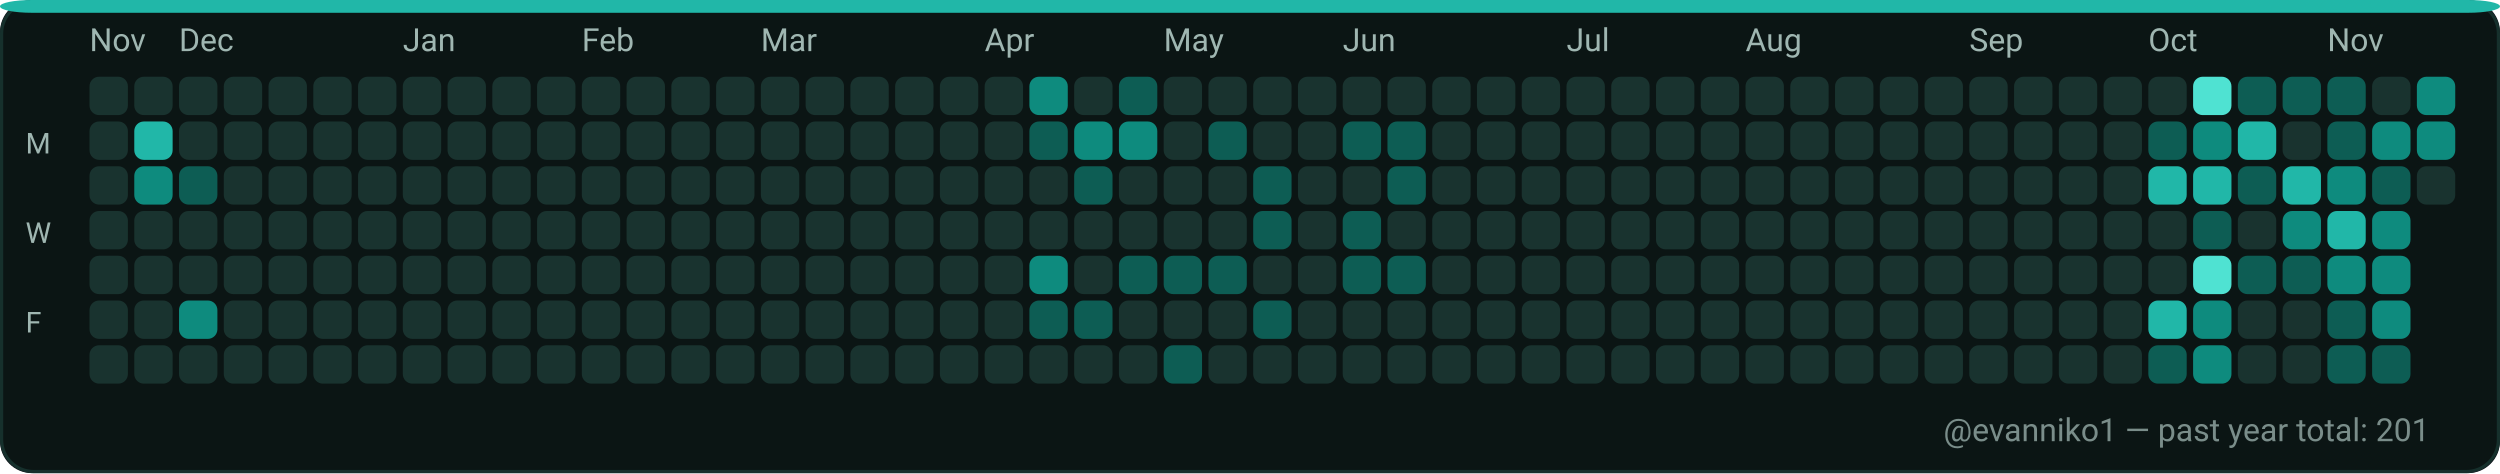
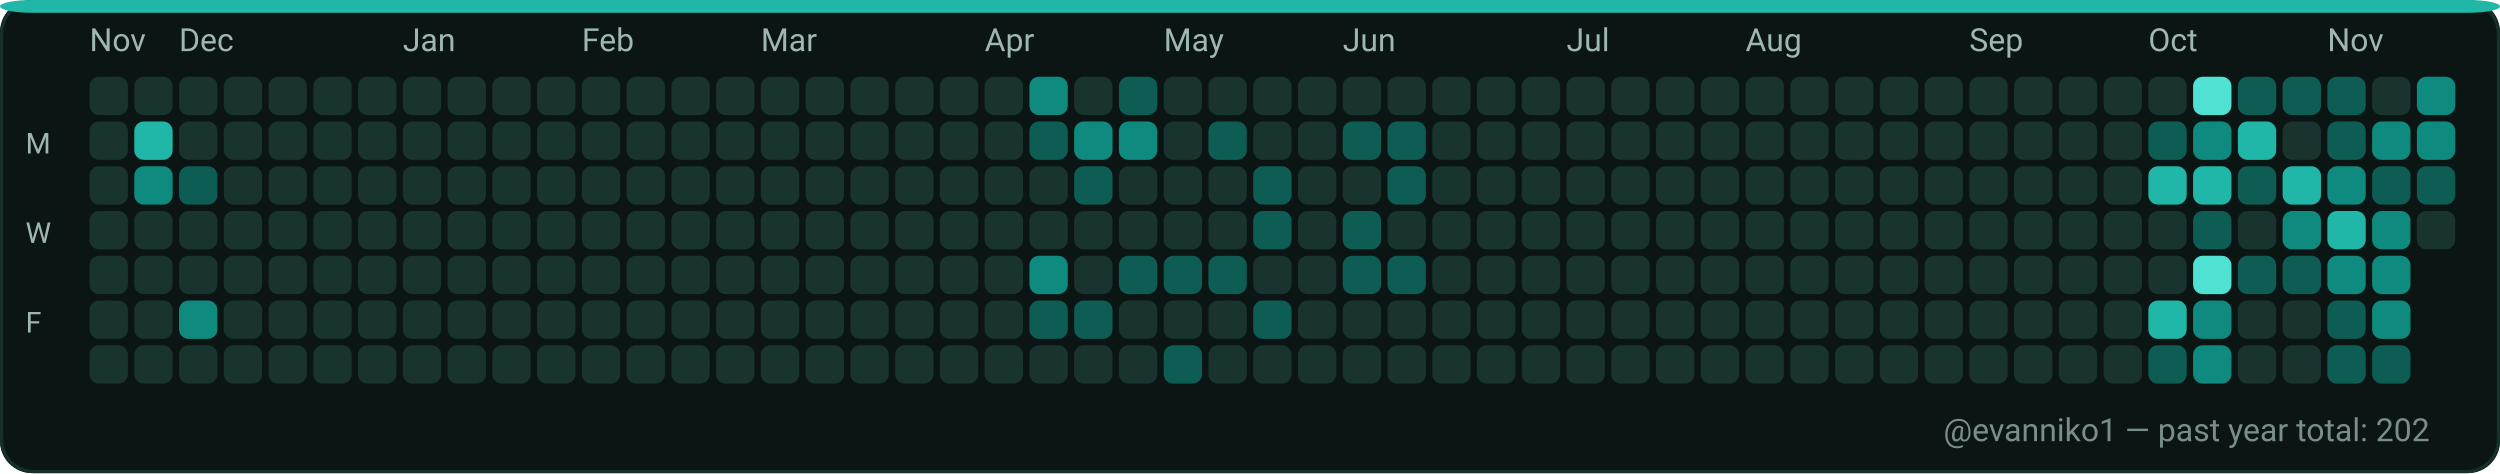
<svg xmlns="http://www.w3.org/2000/svg" width="782" height="148" viewBox="0 0 782 148" role="img" aria-label="GitHub contributions calendar for evanniko1">
  <rect x="0" y="0" width="782" height="148" rx="10" fill="#0D1117" />
  <rect x="0.5" y="0.5" width="781" height="147" rx="10" fill="#0B1514" stroke="#16302C" stroke-width="1" />
  <rect x="0" y="0" width="782" height="4" rx="10" fill="#21B7A8" />
  <text x="28" y="16" fill="#9FB6B1" font-family="ui-sans-serif, system-ui, -apple-system, Segoe UI, Roboto, Ubuntu, Cantarell, Noto Sans, Helvetica Neue, Arial" font-size="10" text-rendering="geometricPrecision">Nov</text>
  <text x="56" y="16" fill="#9FB6B1" font-family="ui-sans-serif, system-ui, -apple-system, Segoe UI, Roboto, Ubuntu, Cantarell, Noto Sans, Helvetica Neue, Arial" font-size="10" text-rendering="geometricPrecision">Dec</text>
  <text x="126" y="16" fill="#9FB6B1" font-family="ui-sans-serif, system-ui, -apple-system, Segoe UI, Roboto, Ubuntu, Cantarell, Noto Sans, Helvetica Neue, Arial" font-size="10" text-rendering="geometricPrecision">Jan</text>
  <text x="182" y="16" fill="#9FB6B1" font-family="ui-sans-serif, system-ui, -apple-system, Segoe UI, Roboto, Ubuntu, Cantarell, Noto Sans, Helvetica Neue, Arial" font-size="10" text-rendering="geometricPrecision">Feb</text>
  <text x="238" y="16" fill="#9FB6B1" font-family="ui-sans-serif, system-ui, -apple-system, Segoe UI, Roboto, Ubuntu, Cantarell, Noto Sans, Helvetica Neue, Arial" font-size="10" text-rendering="geometricPrecision">Mar</text>
  <text x="308" y="16" fill="#9FB6B1" font-family="ui-sans-serif, system-ui, -apple-system, Segoe UI, Roboto, Ubuntu, Cantarell, Noto Sans, Helvetica Neue, Arial" font-size="10" text-rendering="geometricPrecision">Apr</text>
  <text x="364" y="16" fill="#9FB6B1" font-family="ui-sans-serif, system-ui, -apple-system, Segoe UI, Roboto, Ubuntu, Cantarell, Noto Sans, Helvetica Neue, Arial" font-size="10" text-rendering="geometricPrecision">May</text>
  <text x="420" y="16" fill="#9FB6B1" font-family="ui-sans-serif, system-ui, -apple-system, Segoe UI, Roboto, Ubuntu, Cantarell, Noto Sans, Helvetica Neue, Arial" font-size="10" text-rendering="geometricPrecision">Jun</text>
  <text x="490" y="16" fill="#9FB6B1" font-family="ui-sans-serif, system-ui, -apple-system, Segoe UI, Roboto, Ubuntu, Cantarell, Noto Sans, Helvetica Neue, Arial" font-size="10" text-rendering="geometricPrecision">Jul</text>
  <text x="546" y="16" fill="#9FB6B1" font-family="ui-sans-serif, system-ui, -apple-system, Segoe UI, Roboto, Ubuntu, Cantarell, Noto Sans, Helvetica Neue, Arial" font-size="10" text-rendering="geometricPrecision">Aug</text>
  <text x="616" y="16" fill="#9FB6B1" font-family="ui-sans-serif, system-ui, -apple-system, Segoe UI, Roboto, Ubuntu, Cantarell, Noto Sans, Helvetica Neue, Arial" font-size="10" text-rendering="geometricPrecision">Sep</text>
  <text x="672" y="16" fill="#9FB6B1" font-family="ui-sans-serif, system-ui, -apple-system, Segoe UI, Roboto, Ubuntu, Cantarell, Noto Sans, Helvetica Neue, Arial" font-size="10" text-rendering="geometricPrecision">Oct</text>
  <text x="728" y="16" fill="#9FB6B1" font-family="ui-sans-serif, system-ui, -apple-system, Segoe UI, Roboto, Ubuntu, Cantarell, Noto Sans, Helvetica Neue, Arial" font-size="10" text-rendering="geometricPrecision">Nov</text>
  <text x="8" y="48" fill="#9FB6B1" font-family="ui-sans-serif, system-ui, -apple-system, Segoe UI, Roboto, Ubuntu, Cantarell, Noto Sans, Helvetica Neue, Arial" font-size="9" text-rendering="geometricPrecision">M</text>
  <text x="8" y="76" fill="#9FB6B1" font-family="ui-sans-serif, system-ui, -apple-system, Segoe UI, Roboto, Ubuntu, Cantarell, Noto Sans, Helvetica Neue, Arial" font-size="9" text-rendering="geometricPrecision">W</text>
  <text x="8" y="104" fill="#9FB6B1" font-family="ui-sans-serif, system-ui, -apple-system, Segoe UI, Roboto, Ubuntu, Cantarell, Noto Sans, Helvetica Neue, Arial" font-size="9" text-rendering="geometricPrecision">F</text>
  <g>
    <rect x="28" y="24" width="12" height="12" rx="3" fill="#19332F" />
  </g>
  <g>
    <rect x="28" y="38" width="12" height="12" rx="3" fill="#19332F" />
  </g>
  <g>
    <rect x="28" y="52" width="12" height="12" rx="3" fill="#19332F" />
  </g>
  <g>
    <rect x="28" y="66" width="12" height="12" rx="3" fill="#19332F" />
  </g>
  <g>
    <rect x="28" y="80" width="12" height="12" rx="3" fill="#19332F" />
  </g>
  <g>
    <rect x="28" y="94" width="12" height="12" rx="3" fill="#19332F" />
  </g>
  <g>
    <rect x="28" y="108" width="12" height="12" rx="3" fill="#19332F" />
  </g>
  <g>
    <rect x="42" y="24" width="12" height="12" rx="3" fill="#19332F" />
  </g>
  <g>
    <rect x="42" y="38" width="12" height="12" rx="3" fill="#21B7A8" />
  </g>
  <g>
    <rect x="42" y="52" width="12" height="12" rx="3" fill="#0E8B7E" />
  </g>
  <g>
    <rect x="42" y="66" width="12" height="12" rx="3" fill="#19332F" />
  </g>
  <g>
    <rect x="42" y="80" width="12" height="12" rx="3" fill="#19332F" />
  </g>
  <g>
    <rect x="42" y="94" width="12" height="12" rx="3" fill="#19332F" />
  </g>
  <g>
    <rect x="42" y="108" width="12" height="12" rx="3" fill="#19332F" />
  </g>
  <g>
    <rect x="56" y="24" width="12" height="12" rx="3" fill="#19332F" />
  </g>
  <g>
    <rect x="56" y="38" width="12" height="12" rx="3" fill="#19332F" />
  </g>
  <g>
    <rect x="56" y="52" width="12" height="12" rx="3" fill="#0D5D54" />
  </g>
  <g>
    <rect x="56" y="66" width="12" height="12" rx="3" fill="#19332F" />
  </g>
  <g>
    <rect x="56" y="80" width="12" height="12" rx="3" fill="#19332F" />
  </g>
  <g>
    <rect x="56" y="94" width="12" height="12" rx="3" fill="#0E8B7E" />
  </g>
  <g>
    <rect x="56" y="108" width="12" height="12" rx="3" fill="#19332F" />
  </g>
  <g>
    <rect x="70" y="24" width="12" height="12" rx="3" fill="#19332F" />
  </g>
  <g>
    <rect x="70" y="38" width="12" height="12" rx="3" fill="#19332F" />
  </g>
  <g>
    <rect x="70" y="52" width="12" height="12" rx="3" fill="#19332F" />
  </g>
  <g>
    <rect x="70" y="66" width="12" height="12" rx="3" fill="#19332F" />
  </g>
  <g>
    <rect x="70" y="80" width="12" height="12" rx="3" fill="#19332F" />
  </g>
  <g>
    <rect x="70" y="94" width="12" height="12" rx="3" fill="#19332F" />
  </g>
  <g>
    <rect x="70" y="108" width="12" height="12" rx="3" fill="#19332F" />
  </g>
  <g>
    <rect x="84" y="24" width="12" height="12" rx="3" fill="#19332F" />
  </g>
  <g>
    <rect x="84" y="38" width="12" height="12" rx="3" fill="#19332F" />
  </g>
  <g>
    <rect x="84" y="52" width="12" height="12" rx="3" fill="#19332F" />
  </g>
  <g>
    <rect x="84" y="66" width="12" height="12" rx="3" fill="#19332F" />
  </g>
  <g>
    <rect x="84" y="80" width="12" height="12" rx="3" fill="#19332F" />
  </g>
  <g>
    <rect x="84" y="94" width="12" height="12" rx="3" fill="#19332F" />
  </g>
  <g>
    <rect x="84" y="108" width="12" height="12" rx="3" fill="#19332F" />
  </g>
  <g>
    <rect x="98" y="24" width="12" height="12" rx="3" fill="#19332F" />
  </g>
  <g>
    <rect x="98" y="38" width="12" height="12" rx="3" fill="#19332F" />
  </g>
  <g>
    <rect x="98" y="52" width="12" height="12" rx="3" fill="#19332F" />
  </g>
  <g>
    <rect x="98" y="66" width="12" height="12" rx="3" fill="#19332F" />
  </g>
  <g>
    <rect x="98" y="80" width="12" height="12" rx="3" fill="#19332F" />
  </g>
  <g>
    <rect x="98" y="94" width="12" height="12" rx="3" fill="#19332F" />
  </g>
  <g>
    <rect x="98" y="108" width="12" height="12" rx="3" fill="#19332F" />
  </g>
  <g>
    <rect x="112" y="24" width="12" height="12" rx="3" fill="#19332F" />
  </g>
  <g>
    <rect x="112" y="38" width="12" height="12" rx="3" fill="#19332F" />
  </g>
  <g>
    <rect x="112" y="52" width="12" height="12" rx="3" fill="#19332F" />
  </g>
  <g>
    <rect x="112" y="66" width="12" height="12" rx="3" fill="#19332F" />
  </g>
  <g>
    <rect x="112" y="80" width="12" height="12" rx="3" fill="#19332F" />
  </g>
  <g>
    <rect x="112" y="94" width="12" height="12" rx="3" fill="#19332F" />
  </g>
  <g>
    <rect x="112" y="108" width="12" height="12" rx="3" fill="#19332F" />
  </g>
  <g>
    <rect x="126" y="24" width="12" height="12" rx="3" fill="#19332F" />
  </g>
  <g>
    <rect x="126" y="38" width="12" height="12" rx="3" fill="#19332F" />
  </g>
  <g>
    <rect x="126" y="52" width="12" height="12" rx="3" fill="#19332F" />
  </g>
  <g>
    <rect x="126" y="66" width="12" height="12" rx="3" fill="#19332F" />
  </g>
  <g>
    <rect x="126" y="80" width="12" height="12" rx="3" fill="#19332F" />
  </g>
  <g>
    <rect x="126" y="94" width="12" height="12" rx="3" fill="#19332F" />
  </g>
  <g>
    <rect x="126" y="108" width="12" height="12" rx="3" fill="#19332F" />
  </g>
  <g>
    <rect x="140" y="24" width="12" height="12" rx="3" fill="#19332F" />
  </g>
  <g>
    <rect x="140" y="38" width="12" height="12" rx="3" fill="#19332F" />
  </g>
  <g>
    <rect x="140" y="52" width="12" height="12" rx="3" fill="#19332F" />
  </g>
  <g>
    <rect x="140" y="66" width="12" height="12" rx="3" fill="#19332F" />
  </g>
  <g>
    <rect x="140" y="80" width="12" height="12" rx="3" fill="#19332F" />
  </g>
  <g>
    <rect x="140" y="94" width="12" height="12" rx="3" fill="#19332F" />
  </g>
  <g>
    <rect x="140" y="108" width="12" height="12" rx="3" fill="#19332F" />
  </g>
  <g>
    <rect x="154" y="24" width="12" height="12" rx="3" fill="#19332F" />
  </g>
  <g>
    <rect x="154" y="38" width="12" height="12" rx="3" fill="#19332F" />
  </g>
  <g>
    <rect x="154" y="52" width="12" height="12" rx="3" fill="#19332F" />
  </g>
  <g>
    <rect x="154" y="66" width="12" height="12" rx="3" fill="#19332F" />
  </g>
  <g>
    <rect x="154" y="80" width="12" height="12" rx="3" fill="#19332F" />
  </g>
  <g>
    <rect x="154" y="94" width="12" height="12" rx="3" fill="#19332F" />
  </g>
  <g>
    <rect x="154" y="108" width="12" height="12" rx="3" fill="#19332F" />
  </g>
  <g>
    <rect x="168" y="24" width="12" height="12" rx="3" fill="#19332F" />
  </g>
  <g>
    <rect x="168" y="38" width="12" height="12" rx="3" fill="#19332F" />
  </g>
  <g>
    <rect x="168" y="52" width="12" height="12" rx="3" fill="#19332F" />
  </g>
  <g>
    <rect x="168" y="66" width="12" height="12" rx="3" fill="#19332F" />
  </g>
  <g>
    <rect x="168" y="80" width="12" height="12" rx="3" fill="#19332F" />
  </g>
  <g>
    <rect x="168" y="94" width="12" height="12" rx="3" fill="#19332F" />
  </g>
  <g>
    <rect x="168" y="108" width="12" height="12" rx="3" fill="#19332F" />
  </g>
  <g>
    <rect x="182" y="24" width="12" height="12" rx="3" fill="#19332F" />
  </g>
  <g>
    <rect x="182" y="38" width="12" height="12" rx="3" fill="#19332F" />
  </g>
  <g>
    <rect x="182" y="52" width="12" height="12" rx="3" fill="#19332F" />
  </g>
  <g>
    <rect x="182" y="66" width="12" height="12" rx="3" fill="#19332F" />
  </g>
  <g>
    <rect x="182" y="80" width="12" height="12" rx="3" fill="#19332F" />
  </g>
  <g>
    <rect x="182" y="94" width="12" height="12" rx="3" fill="#19332F" />
  </g>
  <g>
    <rect x="182" y="108" width="12" height="12" rx="3" fill="#19332F" />
  </g>
  <g>
    <rect x="196" y="24" width="12" height="12" rx="3" fill="#19332F" />
  </g>
  <g>
    <rect x="196" y="38" width="12" height="12" rx="3" fill="#19332F" />
  </g>
  <g>
    <rect x="196" y="52" width="12" height="12" rx="3" fill="#19332F" />
  </g>
  <g>
    <rect x="196" y="66" width="12" height="12" rx="3" fill="#19332F" />
  </g>
  <g>
    <rect x="196" y="80" width="12" height="12" rx="3" fill="#19332F" />
  </g>
  <g>
    <rect x="196" y="94" width="12" height="12" rx="3" fill="#19332F" />
  </g>
  <g>
    <rect x="196" y="108" width="12" height="12" rx="3" fill="#19332F" />
  </g>
  <g>
    <rect x="210" y="24" width="12" height="12" rx="3" fill="#19332F" />
  </g>
  <g>
    <rect x="210" y="38" width="12" height="12" rx="3" fill="#19332F" />
  </g>
  <g>
    <rect x="210" y="52" width="12" height="12" rx="3" fill="#19332F" />
  </g>
  <g>
    <rect x="210" y="66" width="12" height="12" rx="3" fill="#19332F" />
  </g>
  <g>
    <rect x="210" y="80" width="12" height="12" rx="3" fill="#19332F" />
  </g>
  <g>
    <rect x="210" y="94" width="12" height="12" rx="3" fill="#19332F" />
  </g>
  <g>
    <rect x="210" y="108" width="12" height="12" rx="3" fill="#19332F" />
  </g>
  <g>
    <rect x="224" y="24" width="12" height="12" rx="3" fill="#19332F" />
  </g>
  <g>
    <rect x="224" y="38" width="12" height="12" rx="3" fill="#19332F" />
  </g>
  <g>
    <rect x="224" y="52" width="12" height="12" rx="3" fill="#19332F" />
  </g>
  <g>
    <rect x="224" y="66" width="12" height="12" rx="3" fill="#19332F" />
  </g>
  <g>
    <rect x="224" y="80" width="12" height="12" rx="3" fill="#19332F" />
  </g>
  <g>
    <rect x="224" y="94" width="12" height="12" rx="3" fill="#19332F" />
  </g>
  <g>
    <rect x="224" y="108" width="12" height="12" rx="3" fill="#19332F" />
  </g>
  <g>
    <rect x="238" y="24" width="12" height="12" rx="3" fill="#19332F" />
  </g>
  <g>
    <rect x="238" y="38" width="12" height="12" rx="3" fill="#19332F" />
  </g>
  <g>
    <rect x="238" y="52" width="12" height="12" rx="3" fill="#19332F" />
  </g>
  <g>
    <rect x="238" y="66" width="12" height="12" rx="3" fill="#19332F" />
  </g>
  <g>
    <rect x="238" y="80" width="12" height="12" rx="3" fill="#19332F" />
  </g>
  <g>
    <rect x="238" y="94" width="12" height="12" rx="3" fill="#19332F" />
  </g>
  <g>
    <rect x="238" y="108" width="12" height="12" rx="3" fill="#19332F" />
  </g>
  <g>
    <rect x="252" y="24" width="12" height="12" rx="3" fill="#19332F" />
  </g>
  <g>
    <rect x="252" y="38" width="12" height="12" rx="3" fill="#19332F" />
  </g>
  <g>
    <rect x="252" y="52" width="12" height="12" rx="3" fill="#19332F" />
  </g>
  <g>
    <rect x="252" y="66" width="12" height="12" rx="3" fill="#19332F" />
  </g>
  <g>
    <rect x="252" y="80" width="12" height="12" rx="3" fill="#19332F" />
  </g>
  <g>
    <rect x="252" y="94" width="12" height="12" rx="3" fill="#19332F" />
  </g>
  <g>
    <rect x="252" y="108" width="12" height="12" rx="3" fill="#19332F" />
  </g>
  <g>
    <rect x="266" y="24" width="12" height="12" rx="3" fill="#19332F" />
  </g>
  <g>
    <rect x="266" y="38" width="12" height="12" rx="3" fill="#19332F" />
  </g>
  <g>
    <rect x="266" y="52" width="12" height="12" rx="3" fill="#19332F" />
  </g>
  <g>
    <rect x="266" y="66" width="12" height="12" rx="3" fill="#19332F" />
  </g>
  <g>
    <rect x="266" y="80" width="12" height="12" rx="3" fill="#19332F" />
  </g>
  <g>
    <rect x="266" y="94" width="12" height="12" rx="3" fill="#19332F" />
  </g>
  <g>
    <rect x="266" y="108" width="12" height="12" rx="3" fill="#19332F" />
  </g>
  <g>
    <rect x="280" y="24" width="12" height="12" rx="3" fill="#19332F" />
  </g>
  <g>
    <rect x="280" y="38" width="12" height="12" rx="3" fill="#19332F" />
  </g>
  <g>
    <rect x="280" y="52" width="12" height="12" rx="3" fill="#19332F" />
  </g>
  <g>
    <rect x="280" y="66" width="12" height="12" rx="3" fill="#19332F" />
  </g>
  <g>
    <rect x="280" y="80" width="12" height="12" rx="3" fill="#19332F" />
  </g>
  <g>
    <rect x="280" y="94" width="12" height="12" rx="3" fill="#19332F" />
  </g>
  <g>
    <rect x="280" y="108" width="12" height="12" rx="3" fill="#19332F" />
  </g>
  <g>
    <rect x="294" y="24" width="12" height="12" rx="3" fill="#19332F" />
  </g>
  <g>
    <rect x="294" y="38" width="12" height="12" rx="3" fill="#19332F" />
  </g>
  <g>
    <rect x="294" y="52" width="12" height="12" rx="3" fill="#19332F" />
  </g>
  <g>
    <rect x="294" y="66" width="12" height="12" rx="3" fill="#19332F" />
  </g>
  <g>
    <rect x="294" y="80" width="12" height="12" rx="3" fill="#19332F" />
  </g>
  <g>
    <rect x="294" y="94" width="12" height="12" rx="3" fill="#19332F" />
  </g>
  <g>
    <rect x="294" y="108" width="12" height="12" rx="3" fill="#19332F" />
  </g>
  <g>
    <rect x="308" y="24" width="12" height="12" rx="3" fill="#19332F" />
  </g>
  <g>
    <rect x="308" y="38" width="12" height="12" rx="3" fill="#19332F" />
  </g>
  <g>
    <rect x="308" y="52" width="12" height="12" rx="3" fill="#19332F" />
  </g>
  <g>
    <rect x="308" y="66" width="12" height="12" rx="3" fill="#19332F" />
  </g>
  <g>
    <rect x="308" y="80" width="12" height="12" rx="3" fill="#19332F" />
  </g>
  <g>
    <rect x="308" y="94" width="12" height="12" rx="3" fill="#19332F" />
  </g>
  <g>
    <rect x="308" y="108" width="12" height="12" rx="3" fill="#19332F" />
  </g>
  <g>
    <rect x="322" y="24" width="12" height="12" rx="3" fill="#0E8B7E" />
  </g>
  <g>
    <rect x="322" y="38" width="12" height="12" rx="3" fill="#0D5D54" />
  </g>
  <g>
    <rect x="322" y="52" width="12" height="12" rx="3" fill="#19332F" />
  </g>
  <g>
    <rect x="322" y="66" width="12" height="12" rx="3" fill="#19332F" />
  </g>
  <g>
    <rect x="322" y="80" width="12" height="12" rx="3" fill="#0E8B7E" />
  </g>
  <g>
    <rect x="322" y="94" width="12" height="12" rx="3" fill="#0D5D54" />
  </g>
  <g>
    <rect x="322" y="108" width="12" height="12" rx="3" fill="#19332F" />
  </g>
  <g>
    <rect x="336" y="24" width="12" height="12" rx="3" fill="#19332F" />
  </g>
  <g>
    <rect x="336" y="38" width="12" height="12" rx="3" fill="#0E8B7E" />
  </g>
  <g>
    <rect x="336" y="52" width="12" height="12" rx="3" fill="#0D5D54" />
  </g>
  <g>
    <rect x="336" y="66" width="12" height="12" rx="3" fill="#19332F" />
  </g>
  <g>
    <rect x="336" y="80" width="12" height="12" rx="3" fill="#19332F" />
  </g>
  <g>
    <rect x="336" y="94" width="12" height="12" rx="3" fill="#0D5D54" />
  </g>
  <g>
    <rect x="336" y="108" width="12" height="12" rx="3" fill="#19332F" />
  </g>
  <g>
    <rect x="350" y="24" width="12" height="12" rx="3" fill="#0D5D54" />
  </g>
  <g>
    <rect x="350" y="38" width="12" height="12" rx="3" fill="#0E8B7E" />
  </g>
  <g>
    <rect x="350" y="52" width="12" height="12" rx="3" fill="#19332F" />
  </g>
  <g>
    <rect x="350" y="66" width="12" height="12" rx="3" fill="#19332F" />
  </g>
  <g>
    <rect x="350" y="80" width="12" height="12" rx="3" fill="#0D5D54" />
  </g>
  <g>
    <rect x="350" y="94" width="12" height="12" rx="3" fill="#19332F" />
  </g>
  <g>
    <rect x="350" y="108" width="12" height="12" rx="3" fill="#19332F" />
  </g>
  <g>
    <rect x="364" y="24" width="12" height="12" rx="3" fill="#19332F" />
  </g>
  <g>
    <rect x="364" y="38" width="12" height="12" rx="3" fill="#19332F" />
  </g>
  <g>
    <rect x="364" y="52" width="12" height="12" rx="3" fill="#19332F" />
  </g>
  <g>
    <rect x="364" y="66" width="12" height="12" rx="3" fill="#19332F" />
  </g>
  <g>
    <rect x="364" y="80" width="12" height="12" rx="3" fill="#0D5D54" />
  </g>
  <g>
    <rect x="364" y="94" width="12" height="12" rx="3" fill="#19332F" />
  </g>
  <g>
    <rect x="364" y="108" width="12" height="12" rx="3" fill="#0D5D54" />
  </g>
  <g>
    <rect x="378" y="24" width="12" height="12" rx="3" fill="#19332F" />
  </g>
  <g>
    <rect x="378" y="38" width="12" height="12" rx="3" fill="#0D5D54" />
  </g>
  <g>
    <rect x="378" y="52" width="12" height="12" rx="3" fill="#19332F" />
  </g>
  <g>
    <rect x="378" y="66" width="12" height="12" rx="3" fill="#19332F" />
  </g>
  <g>
    <rect x="378" y="80" width="12" height="12" rx="3" fill="#0D5D54" />
  </g>
  <g>
    <rect x="378" y="94" width="12" height="12" rx="3" fill="#19332F" />
  </g>
  <g>
    <rect x="378" y="108" width="12" height="12" rx="3" fill="#19332F" />
  </g>
  <g>
    <rect x="392" y="24" width="12" height="12" rx="3" fill="#19332F" />
  </g>
  <g>
    <rect x="392" y="38" width="12" height="12" rx="3" fill="#19332F" />
  </g>
  <g>
    <rect x="392" y="52" width="12" height="12" rx="3" fill="#0D5D54" />
  </g>
  <g>
    <rect x="392" y="66" width="12" height="12" rx="3" fill="#0D5D54" />
  </g>
  <g>
    <rect x="392" y="80" width="12" height="12" rx="3" fill="#19332F" />
  </g>
  <g>
    <rect x="392" y="94" width="12" height="12" rx="3" fill="#0D5D54" />
  </g>
  <g>
    <rect x="392" y="108" width="12" height="12" rx="3" fill="#19332F" />
  </g>
  <g>
    <rect x="406" y="24" width="12" height="12" rx="3" fill="#19332F" />
  </g>
  <g>
    <rect x="406" y="38" width="12" height="12" rx="3" fill="#19332F" />
  </g>
  <g>
    <rect x="406" y="52" width="12" height="12" rx="3" fill="#19332F" />
  </g>
  <g>
    <rect x="406" y="66" width="12" height="12" rx="3" fill="#19332F" />
  </g>
  <g>
    <rect x="406" y="80" width="12" height="12" rx="3" fill="#19332F" />
  </g>
  <g>
    <rect x="406" y="94" width="12" height="12" rx="3" fill="#19332F" />
  </g>
  <g>
    <rect x="406" y="108" width="12" height="12" rx="3" fill="#19332F" />
  </g>
  <g>
    <rect x="420" y="24" width="12" height="12" rx="3" fill="#19332F" />
  </g>
  <g>
    <rect x="420" y="38" width="12" height="12" rx="3" fill="#0D5D54" />
  </g>
  <g>
    <rect x="420" y="52" width="12" height="12" rx="3" fill="#19332F" />
  </g>
  <g>
    <rect x="420" y="66" width="12" height="12" rx="3" fill="#0D5D54" />
  </g>
  <g>
    <rect x="420" y="80" width="12" height="12" rx="3" fill="#0D5D54" />
  </g>
  <g>
    <rect x="420" y="94" width="12" height="12" rx="3" fill="#19332F" />
  </g>
  <g>
    <rect x="420" y="108" width="12" height="12" rx="3" fill="#19332F" />
  </g>
  <g>
    <rect x="434" y="24" width="12" height="12" rx="3" fill="#19332F" />
  </g>
  <g>
    <rect x="434" y="38" width="12" height="12" rx="3" fill="#0D5D54" />
  </g>
  <g>
    <rect x="434" y="52" width="12" height="12" rx="3" fill="#0D5D54" />
  </g>
  <g>
    <rect x="434" y="66" width="12" height="12" rx="3" fill="#19332F" />
  </g>
  <g>
    <rect x="434" y="80" width="12" height="12" rx="3" fill="#0D5D54" />
  </g>
  <g>
    <rect x="434" y="94" width="12" height="12" rx="3" fill="#19332F" />
  </g>
  <g>
    <rect x="434" y="108" width="12" height="12" rx="3" fill="#19332F" />
  </g>
  <g>
    <rect x="448" y="24" width="12" height="12" rx="3" fill="#19332F" />
  </g>
  <g>
    <rect x="448" y="38" width="12" height="12" rx="3" fill="#19332F" />
  </g>
  <g>
    <rect x="448" y="52" width="12" height="12" rx="3" fill="#19332F" />
  </g>
  <g>
    <rect x="448" y="66" width="12" height="12" rx="3" fill="#19332F" />
  </g>
  <g>
    <rect x="448" y="80" width="12" height="12" rx="3" fill="#19332F" />
  </g>
  <g>
    <rect x="448" y="94" width="12" height="12" rx="3" fill="#19332F" />
  </g>
  <g>
    <rect x="448" y="108" width="12" height="12" rx="3" fill="#19332F" />
  </g>
  <g>
    <rect x="462" y="24" width="12" height="12" rx="3" fill="#19332F" />
  </g>
  <g>
    <rect x="462" y="38" width="12" height="12" rx="3" fill="#19332F" />
  </g>
  <g>
    <rect x="462" y="52" width="12" height="12" rx="3" fill="#19332F" />
  </g>
  <g>
    <rect x="462" y="66" width="12" height="12" rx="3" fill="#19332F" />
  </g>
  <g>
    <rect x="462" y="80" width="12" height="12" rx="3" fill="#19332F" />
  </g>
  <g>
    <rect x="462" y="94" width="12" height="12" rx="3" fill="#19332F" />
  </g>
  <g>
    <rect x="462" y="108" width="12" height="12" rx="3" fill="#19332F" />
  </g>
  <g>
    <rect x="476" y="24" width="12" height="12" rx="3" fill="#19332F" />
  </g>
  <g>
    <rect x="476" y="38" width="12" height="12" rx="3" fill="#19332F" />
  </g>
  <g>
    <rect x="476" y="52" width="12" height="12" rx="3" fill="#19332F" />
  </g>
  <g>
    <rect x="476" y="66" width="12" height="12" rx="3" fill="#19332F" />
  </g>
  <g>
    <rect x="476" y="80" width="12" height="12" rx="3" fill="#19332F" />
  </g>
  <g>
    <rect x="476" y="94" width="12" height="12" rx="3" fill="#19332F" />
  </g>
  <g>
    <rect x="476" y="108" width="12" height="12" rx="3" fill="#19332F" />
  </g>
  <g>
    <rect x="490" y="24" width="12" height="12" rx="3" fill="#19332F" />
  </g>
  <g>
    <rect x="490" y="38" width="12" height="12" rx="3" fill="#19332F" />
  </g>
  <g>
    <rect x="490" y="52" width="12" height="12" rx="3" fill="#19332F" />
  </g>
  <g>
    <rect x="490" y="66" width="12" height="12" rx="3" fill="#19332F" />
  </g>
  <g>
    <rect x="490" y="80" width="12" height="12" rx="3" fill="#19332F" />
  </g>
  <g>
    <rect x="490" y="94" width="12" height="12" rx="3" fill="#19332F" />
  </g>
  <g>
    <rect x="490" y="108" width="12" height="12" rx="3" fill="#19332F" />
  </g>
  <g>
    <rect x="504" y="24" width="12" height="12" rx="3" fill="#19332F" />
  </g>
  <g>
    <rect x="504" y="38" width="12" height="12" rx="3" fill="#19332F" />
  </g>
  <g>
    <rect x="504" y="52" width="12" height="12" rx="3" fill="#19332F" />
  </g>
  <g>
    <rect x="504" y="66" width="12" height="12" rx="3" fill="#19332F" />
  </g>
  <g>
    <rect x="504" y="80" width="12" height="12" rx="3" fill="#19332F" />
  </g>
  <g>
    <rect x="504" y="94" width="12" height="12" rx="3" fill="#19332F" />
  </g>
  <g>
    <rect x="504" y="108" width="12" height="12" rx="3" fill="#19332F" />
  </g>
  <g>
    <rect x="518" y="24" width="12" height="12" rx="3" fill="#19332F" />
  </g>
  <g>
    <rect x="518" y="38" width="12" height="12" rx="3" fill="#19332F" />
  </g>
  <g>
    <rect x="518" y="52" width="12" height="12" rx="3" fill="#19332F" />
  </g>
  <g>
    <rect x="518" y="66" width="12" height="12" rx="3" fill="#19332F" />
  </g>
  <g>
    <rect x="518" y="80" width="12" height="12" rx="3" fill="#19332F" />
  </g>
  <g>
    <rect x="518" y="94" width="12" height="12" rx="3" fill="#19332F" />
  </g>
  <g>
    <rect x="518" y="108" width="12" height="12" rx="3" fill="#19332F" />
  </g>
  <g>
    <rect x="532" y="24" width="12" height="12" rx="3" fill="#19332F" />
  </g>
  <g>
    <rect x="532" y="38" width="12" height="12" rx="3" fill="#19332F" />
  </g>
  <g>
    <rect x="532" y="52" width="12" height="12" rx="3" fill="#19332F" />
  </g>
  <g>
    <rect x="532" y="66" width="12" height="12" rx="3" fill="#19332F" />
  </g>
  <g>
    <rect x="532" y="80" width="12" height="12" rx="3" fill="#19332F" />
  </g>
  <g>
    <rect x="532" y="94" width="12" height="12" rx="3" fill="#19332F" />
  </g>
  <g>
    <rect x="532" y="108" width="12" height="12" rx="3" fill="#19332F" />
  </g>
  <g>
    <rect x="546" y="24" width="12" height="12" rx="3" fill="#19332F" />
  </g>
  <g>
    <rect x="546" y="38" width="12" height="12" rx="3" fill="#19332F" />
  </g>
  <g>
    <rect x="546" y="52" width="12" height="12" rx="3" fill="#19332F" />
  </g>
  <g>
    <rect x="546" y="66" width="12" height="12" rx="3" fill="#19332F" />
  </g>
  <g>
    <rect x="546" y="80" width="12" height="12" rx="3" fill="#19332F" />
  </g>
  <g>
    <rect x="546" y="94" width="12" height="12" rx="3" fill="#19332F" />
  </g>
  <g>
    <rect x="546" y="108" width="12" height="12" rx="3" fill="#19332F" />
  </g>
  <g>
    <rect x="560" y="24" width="12" height="12" rx="3" fill="#19332F" />
  </g>
  <g>
    <rect x="560" y="38" width="12" height="12" rx="3" fill="#19332F" />
  </g>
  <g>
    <rect x="560" y="52" width="12" height="12" rx="3" fill="#19332F" />
  </g>
  <g>
    <rect x="560" y="66" width="12" height="12" rx="3" fill="#19332F" />
  </g>
  <g>
    <rect x="560" y="80" width="12" height="12" rx="3" fill="#19332F" />
  </g>
  <g>
    <rect x="560" y="94" width="12" height="12" rx="3" fill="#19332F" />
  </g>
  <g>
    <rect x="560" y="108" width="12" height="12" rx="3" fill="#19332F" />
  </g>
  <g>
    <rect x="574" y="24" width="12" height="12" rx="3" fill="#19332F" />
  </g>
  <g>
    <rect x="574" y="38" width="12" height="12" rx="3" fill="#19332F" />
  </g>
  <g>
    <rect x="574" y="52" width="12" height="12" rx="3" fill="#19332F" />
  </g>
  <g>
    <rect x="574" y="66" width="12" height="12" rx="3" fill="#19332F" />
  </g>
  <g>
    <rect x="574" y="80" width="12" height="12" rx="3" fill="#19332F" />
  </g>
  <g>
    <rect x="574" y="94" width="12" height="12" rx="3" fill="#19332F" />
  </g>
  <g>
    <rect x="574" y="108" width="12" height="12" rx="3" fill="#19332F" />
  </g>
  <g>
    <rect x="588" y="24" width="12" height="12" rx="3" fill="#19332F" />
  </g>
  <g>
    <rect x="588" y="38" width="12" height="12" rx="3" fill="#19332F" />
  </g>
  <g>
    <rect x="588" y="52" width="12" height="12" rx="3" fill="#19332F" />
  </g>
  <g>
    <rect x="588" y="66" width="12" height="12" rx="3" fill="#19332F" />
  </g>
  <g>
    <rect x="588" y="80" width="12" height="12" rx="3" fill="#19332F" />
  </g>
  <g>
    <rect x="588" y="94" width="12" height="12" rx="3" fill="#19332F" />
  </g>
  <g>
    <rect x="588" y="108" width="12" height="12" rx="3" fill="#19332F" />
  </g>
  <g>
    <rect x="602" y="24" width="12" height="12" rx="3" fill="#19332F" />
  </g>
  <g>
    <rect x="602" y="38" width="12" height="12" rx="3" fill="#19332F" />
  </g>
  <g>
    <rect x="602" y="52" width="12" height="12" rx="3" fill="#19332F" />
  </g>
  <g>
    <rect x="602" y="66" width="12" height="12" rx="3" fill="#19332F" />
  </g>
  <g>
    <rect x="602" y="80" width="12" height="12" rx="3" fill="#19332F" />
  </g>
  <g>
    <rect x="602" y="94" width="12" height="12" rx="3" fill="#19332F" />
  </g>
  <g>
    <rect x="602" y="108" width="12" height="12" rx="3" fill="#19332F" />
  </g>
  <g>
    <rect x="616" y="24" width="12" height="12" rx="3" fill="#19332F" />
  </g>
  <g>
    <rect x="616" y="38" width="12" height="12" rx="3" fill="#19332F" />
  </g>
  <g>
    <rect x="616" y="52" width="12" height="12" rx="3" fill="#19332F" />
  </g>
  <g>
    <rect x="616" y="66" width="12" height="12" rx="3" fill="#19332F" />
  </g>
  <g>
    <rect x="616" y="80" width="12" height="12" rx="3" fill="#19332F" />
  </g>
  <g>
    <rect x="616" y="94" width="12" height="12" rx="3" fill="#19332F" />
  </g>
  <g>
    <rect x="616" y="108" width="12" height="12" rx="3" fill="#19332F" />
  </g>
  <g>
    <rect x="630" y="24" width="12" height="12" rx="3" fill="#19332F" />
  </g>
  <g>
    <rect x="630" y="38" width="12" height="12" rx="3" fill="#19332F" />
  </g>
  <g>
    <rect x="630" y="52" width="12" height="12" rx="3" fill="#19332F" />
  </g>
  <g>
    <rect x="630" y="66" width="12" height="12" rx="3" fill="#19332F" />
  </g>
  <g>
    <rect x="630" y="80" width="12" height="12" rx="3" fill="#19332F" />
  </g>
  <g>
    <rect x="630" y="94" width="12" height="12" rx="3" fill="#19332F" />
  </g>
  <g>
    <rect x="630" y="108" width="12" height="12" rx="3" fill="#19332F" />
  </g>
  <g>
    <rect x="644" y="24" width="12" height="12" rx="3" fill="#19332F" />
  </g>
  <g>
    <rect x="644" y="38" width="12" height="12" rx="3" fill="#19332F" />
  </g>
  <g>
    <rect x="644" y="52" width="12" height="12" rx="3" fill="#19332F" />
  </g>
  <g>
    <rect x="644" y="66" width="12" height="12" rx="3" fill="#19332F" />
  </g>
  <g>
    <rect x="644" y="80" width="12" height="12" rx="3" fill="#19332F" />
  </g>
  <g>
    <rect x="644" y="94" width="12" height="12" rx="3" fill="#19332F" />
  </g>
  <g>
    <rect x="644" y="108" width="12" height="12" rx="3" fill="#19332F" />
  </g>
  <g>
    <rect x="658" y="24" width="12" height="12" rx="3" fill="#19332F" />
  </g>
  <g>
    <rect x="658" y="38" width="12" height="12" rx="3" fill="#19332F" />
  </g>
  <g>
    <rect x="658" y="52" width="12" height="12" rx="3" fill="#19332F" />
  </g>
  <g>
    <rect x="658" y="66" width="12" height="12" rx="3" fill="#19332F" />
  </g>
  <g>
    <rect x="658" y="80" width="12" height="12" rx="3" fill="#19332F" />
  </g>
  <g>
    <rect x="658" y="94" width="12" height="12" rx="3" fill="#19332F" />
  </g>
  <g>
    <rect x="658" y="108" width="12" height="12" rx="3" fill="#19332F" />
  </g>
  <g>
    <rect x="672" y="24" width="12" height="12" rx="3" fill="#19332F" />
  </g>
  <g>
    <rect x="672" y="38" width="12" height="12" rx="3" fill="#0D5D54" />
  </g>
  <g>
    <rect x="672" y="52" width="12" height="12" rx="3" fill="#21B7A8" />
  </g>
  <g>
    <rect x="672" y="66" width="12" height="12" rx="3" fill="#19332F" />
  </g>
  <g>
    <rect x="672" y="80" width="12" height="12" rx="3" fill="#19332F" />
  </g>
  <g>
    <rect x="672" y="94" width="12" height="12" rx="3" fill="#21B7A8" />
  </g>
  <g>
    <rect x="672" y="108" width="12" height="12" rx="3" fill="#0D5D54" />
  </g>
  <g>
    <rect x="686" y="24" width="12" height="12" rx="3" fill="#4FE2D2" />
  </g>
  <g>
    <rect x="686" y="38" width="12" height="12" rx="3" fill="#0E8B7E" />
  </g>
  <g>
    <rect x="686" y="52" width="12" height="12" rx="3" fill="#21B7A8" />
  </g>
  <g>
    <rect x="686" y="66" width="12" height="12" rx="3" fill="#0D5D54" />
  </g>
  <g>
    <rect x="686" y="80" width="12" height="12" rx="3" fill="#4FE2D2" />
  </g>
  <g>
    <rect x="686" y="94" width="12" height="12" rx="3" fill="#0E8B7E" />
  </g>
  <g>
    <rect x="686" y="108" width="12" height="12" rx="3" fill="#0E8B7E" />
  </g>
  <g>
    <rect x="700" y="24" width="12" height="12" rx="3" fill="#0D5D54" />
  </g>
  <g>
    <rect x="700" y="38" width="12" height="12" rx="3" fill="#21B7A8" />
  </g>
  <g>
    <rect x="700" y="52" width="12" height="12" rx="3" fill="#0D5D54" />
  </g>
  <g>
    <rect x="700" y="66" width="12" height="12" rx="3" fill="#19332F" />
  </g>
  <g>
    <rect x="700" y="80" width="12" height="12" rx="3" fill="#0D5D54" />
  </g>
  <g>
    <rect x="700" y="94" width="12" height="12" rx="3" fill="#19332F" />
  </g>
  <g>
    <rect x="700" y="108" width="12" height="12" rx="3" fill="#19332F" />
  </g>
  <g>
    <rect x="714" y="24" width="12" height="12" rx="3" fill="#0D5D54" />
  </g>
  <g>
    <rect x="714" y="38" width="12" height="12" rx="3" fill="#19332F" />
  </g>
  <g>
    <rect x="714" y="52" width="12" height="12" rx="3" fill="#21B7A8" />
  </g>
  <g>
    <rect x="714" y="66" width="12" height="12" rx="3" fill="#0E8B7E" />
  </g>
  <g>
    <rect x="714" y="80" width="12" height="12" rx="3" fill="#0D5D54" />
  </g>
  <g>
    <rect x="714" y="94" width="12" height="12" rx="3" fill="#19332F" />
  </g>
  <g>
    <rect x="714" y="108" width="12" height="12" rx="3" fill="#19332F" />
  </g>
  <g>
    <rect x="728" y="24" width="12" height="12" rx="3" fill="#0D5D54" />
  </g>
  <g>
    <rect x="728" y="38" width="12" height="12" rx="3" fill="#0D5D54" />
  </g>
  <g>
    <rect x="728" y="52" width="12" height="12" rx="3" fill="#0E8B7E" />
  </g>
  <g>
    <rect x="728" y="66" width="12" height="12" rx="3" fill="#21B7A8" />
  </g>
  <g>
    <rect x="728" y="80" width="12" height="12" rx="3" fill="#0E8B7E" />
  </g>
  <g>
    <rect x="728" y="94" width="12" height="12" rx="3" fill="#0D5D54" />
  </g>
  <g>
    <rect x="728" y="108" width="12" height="12" rx="3" fill="#0D5D54" />
  </g>
  <g>
    <rect x="742" y="24" width="12" height="12" rx="3" fill="#19332F" />
  </g>
  <g>
    <rect x="742" y="38" width="12" height="12" rx="3" fill="#0E8B7E" />
  </g>
  <g>
    <rect x="742" y="52" width="12" height="12" rx="3" fill="#0D5D54" />
  </g>
  <g>
    <rect x="742" y="66" width="12" height="12" rx="3" fill="#0E8B7E" />
  </g>
  <g>
    <rect x="742" y="80" width="12" height="12" rx="3" fill="#0E8B7E" />
  </g>
  <g>
    <rect x="742" y="94" width="12" height="12" rx="3" fill="#0E8B7E" />
  </g>
  <g>
    <rect x="742" y="108" width="12" height="12" rx="3" fill="#0D5D54" />
  </g>
  <g>
    <rect x="756" y="24" width="12" height="12" rx="3" fill="#0E8B7E" />
  </g>
  <g>
    <rect x="756" y="38" width="12" height="12" rx="3" fill="#0E8B7E" />
  </g>
  <g>
-     <rect x="756" y="52" width="12" height="12" rx="3" fill="#19332F" />
-   </g>
-   <text x="760" y="138" fill="#9FB6B1" font-family="ui-sans-serif, system-ui, -apple-system, Segoe UI, Roboto, Ubuntu, Cantarell, Noto Sans, Helvetica Neue, Arial" font-size="10" text-anchor="end" opacity="0.75">@evanniko1 — past year total: 201</text>
+     <rect x="756" y="52" width="12" height="12" rx="3" fill="#0D5D54" />
+   </g>
+   <g>
+     <rect x="756" y="66" width="12" height="12" rx="3" fill="#19332F" />
+   </g>
+   <text x="760" y="138" fill="#9FB6B1" font-family="ui-sans-serif, system-ui, -apple-system, Segoe UI, Roboto, Ubuntu, Cantarell, Noto Sans, Helvetica Neue, Arial" font-size="10" text-anchor="end" opacity="0.75">@evanniko1 — past year total: 202</text>
</svg>
